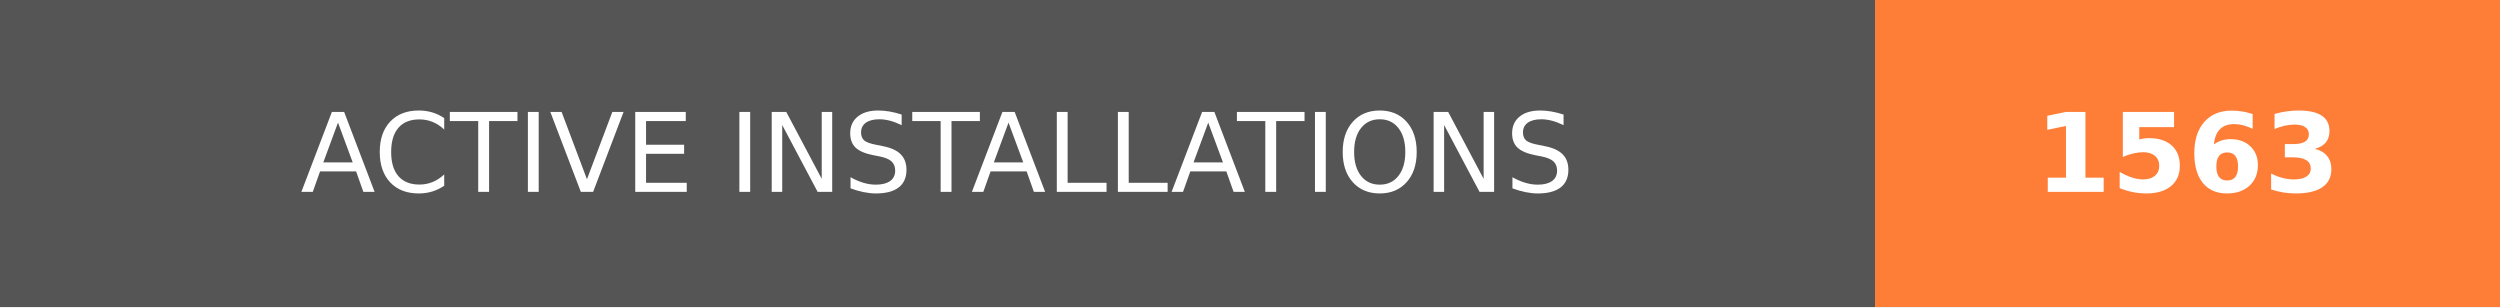
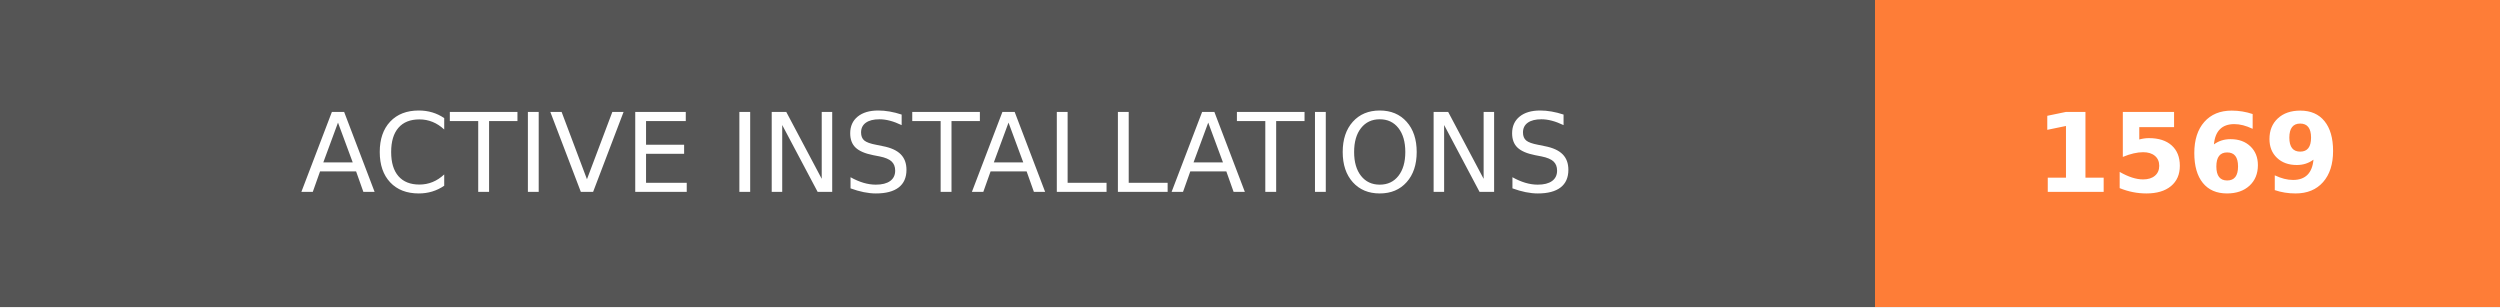
- <svg xmlns="http://www.w3.org/2000/svg" width="228" height="28" role="img" aria-label="ACTIVE INSTALLATIONS: 1563">
+ <svg xmlns="http://www.w3.org/2000/svg" width="228" height="28" role="img" aria-label="ACTIVE INSTALLATIONS: 1569">
  <g shape-rendering="crispEdges">
    <rect width="171" height="28" fill="#555" />
    <rect x="171" width="57" height="28" fill="#fe7d37" />
  </g>
  <g fill="#fff" text-anchor="middle" font-family="Verdana,Geneva,DejaVu Sans,sans-serif" text-rendering="geometricPrecision" font-size="100">
    <text transform="scale(.1)" x="855" y="175" textLength="1470" fill="#fff">ACTIVE INSTALLATIONS</text>
-     <text transform="scale(.1)" x="1995" y="175" textLength="330" fill="#fff" font-weight="bold">1563</text>
+     <text transform="scale(.1)" x="1995" y="175" textLength="330" fill="#fff" font-weight="bold">1569</text>
  </g>
</svg>
